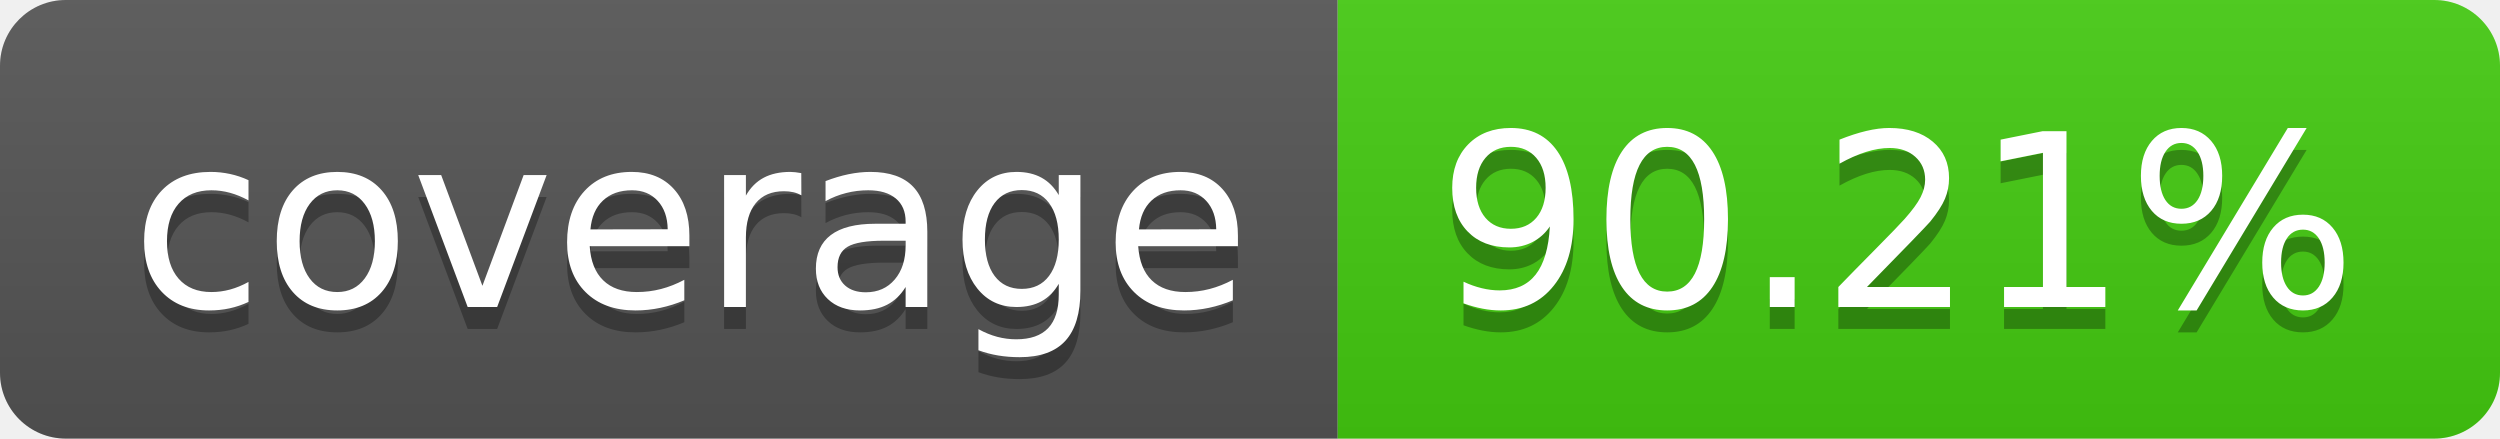
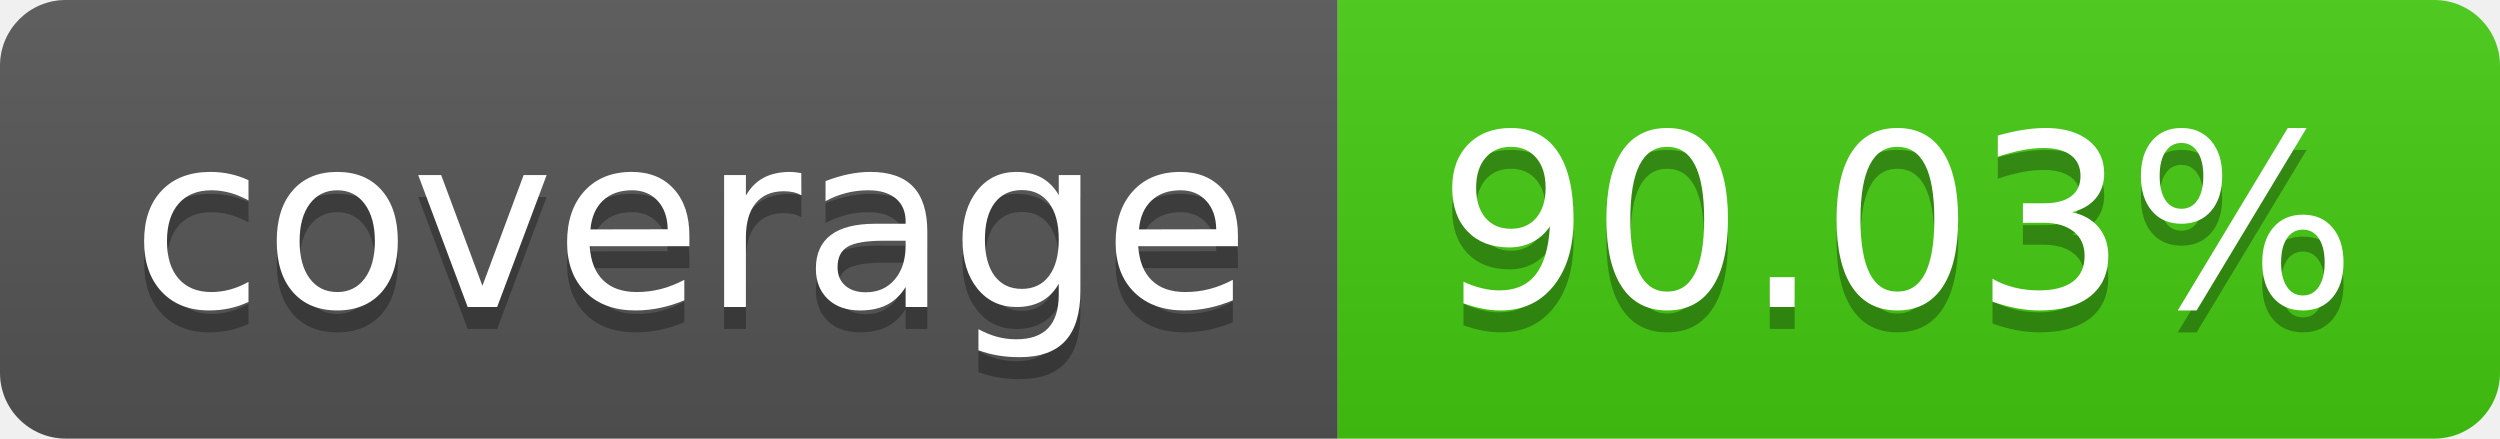
- <svg xmlns="http://www.w3.org/2000/svg" width="114" height="20" role="img" aria-label="coverage: 90.21%">
+ <svg xmlns="http://www.w3.org/2000/svg" width="114" height="20" role="img" aria-label="coverage: 90.03%">
  <linearGradient id="s" x2="0" y2="100%">
    <stop offset="0" stop-color="#bbb" stop-opacity=".1" />
    <stop offset="1" stop-opacity=".1" />
  </linearGradient>
  <clipPath id="r">
    <rect width="114" height="20" rx="3" fill="#fff" />
  </clipPath>
  <g clip-path="url(#r)">
    <rect width="61" height="20" fill="#555" />
    <rect x="61" width="53" height="20" fill="#4c1" />
    <rect width="114" height="20" fill="url(#s)" />
  </g>
  <g fill="#fff" text-anchor="middle" font-family="Verdana,Geneva,DejaVu Sans,sans-serif" text-rendering="geometricPrecision" font-size="110">
    <text aria-hidden="true" x="315" y="150" fill="#010101" fill-opacity=".3" transform="scale(.1)" textLength="510">coverage</text>
    <text x="315" y="140" transform="scale(.1)" fill="#fff" textLength="510">coverage</text>
-     <text aria-hidden="true" x="865" y="150" fill="#010101" fill-opacity=".3" transform="scale(.1)" textLength="430">90.21%</text>
-     <text x="865" y="140" transform="scale(.1)" fill="#fff" textLength="430">90.21%</text>
+     <text aria-hidden="true" x="865" y="150" fill="#010101" fill-opacity=".3" transform="scale(.1)" textLength="430">90.03%</text>
+     <text x="865" y="140" transform="scale(.1)" fill="#fff" textLength="430">90.03%</text>
  </g>
</svg>
